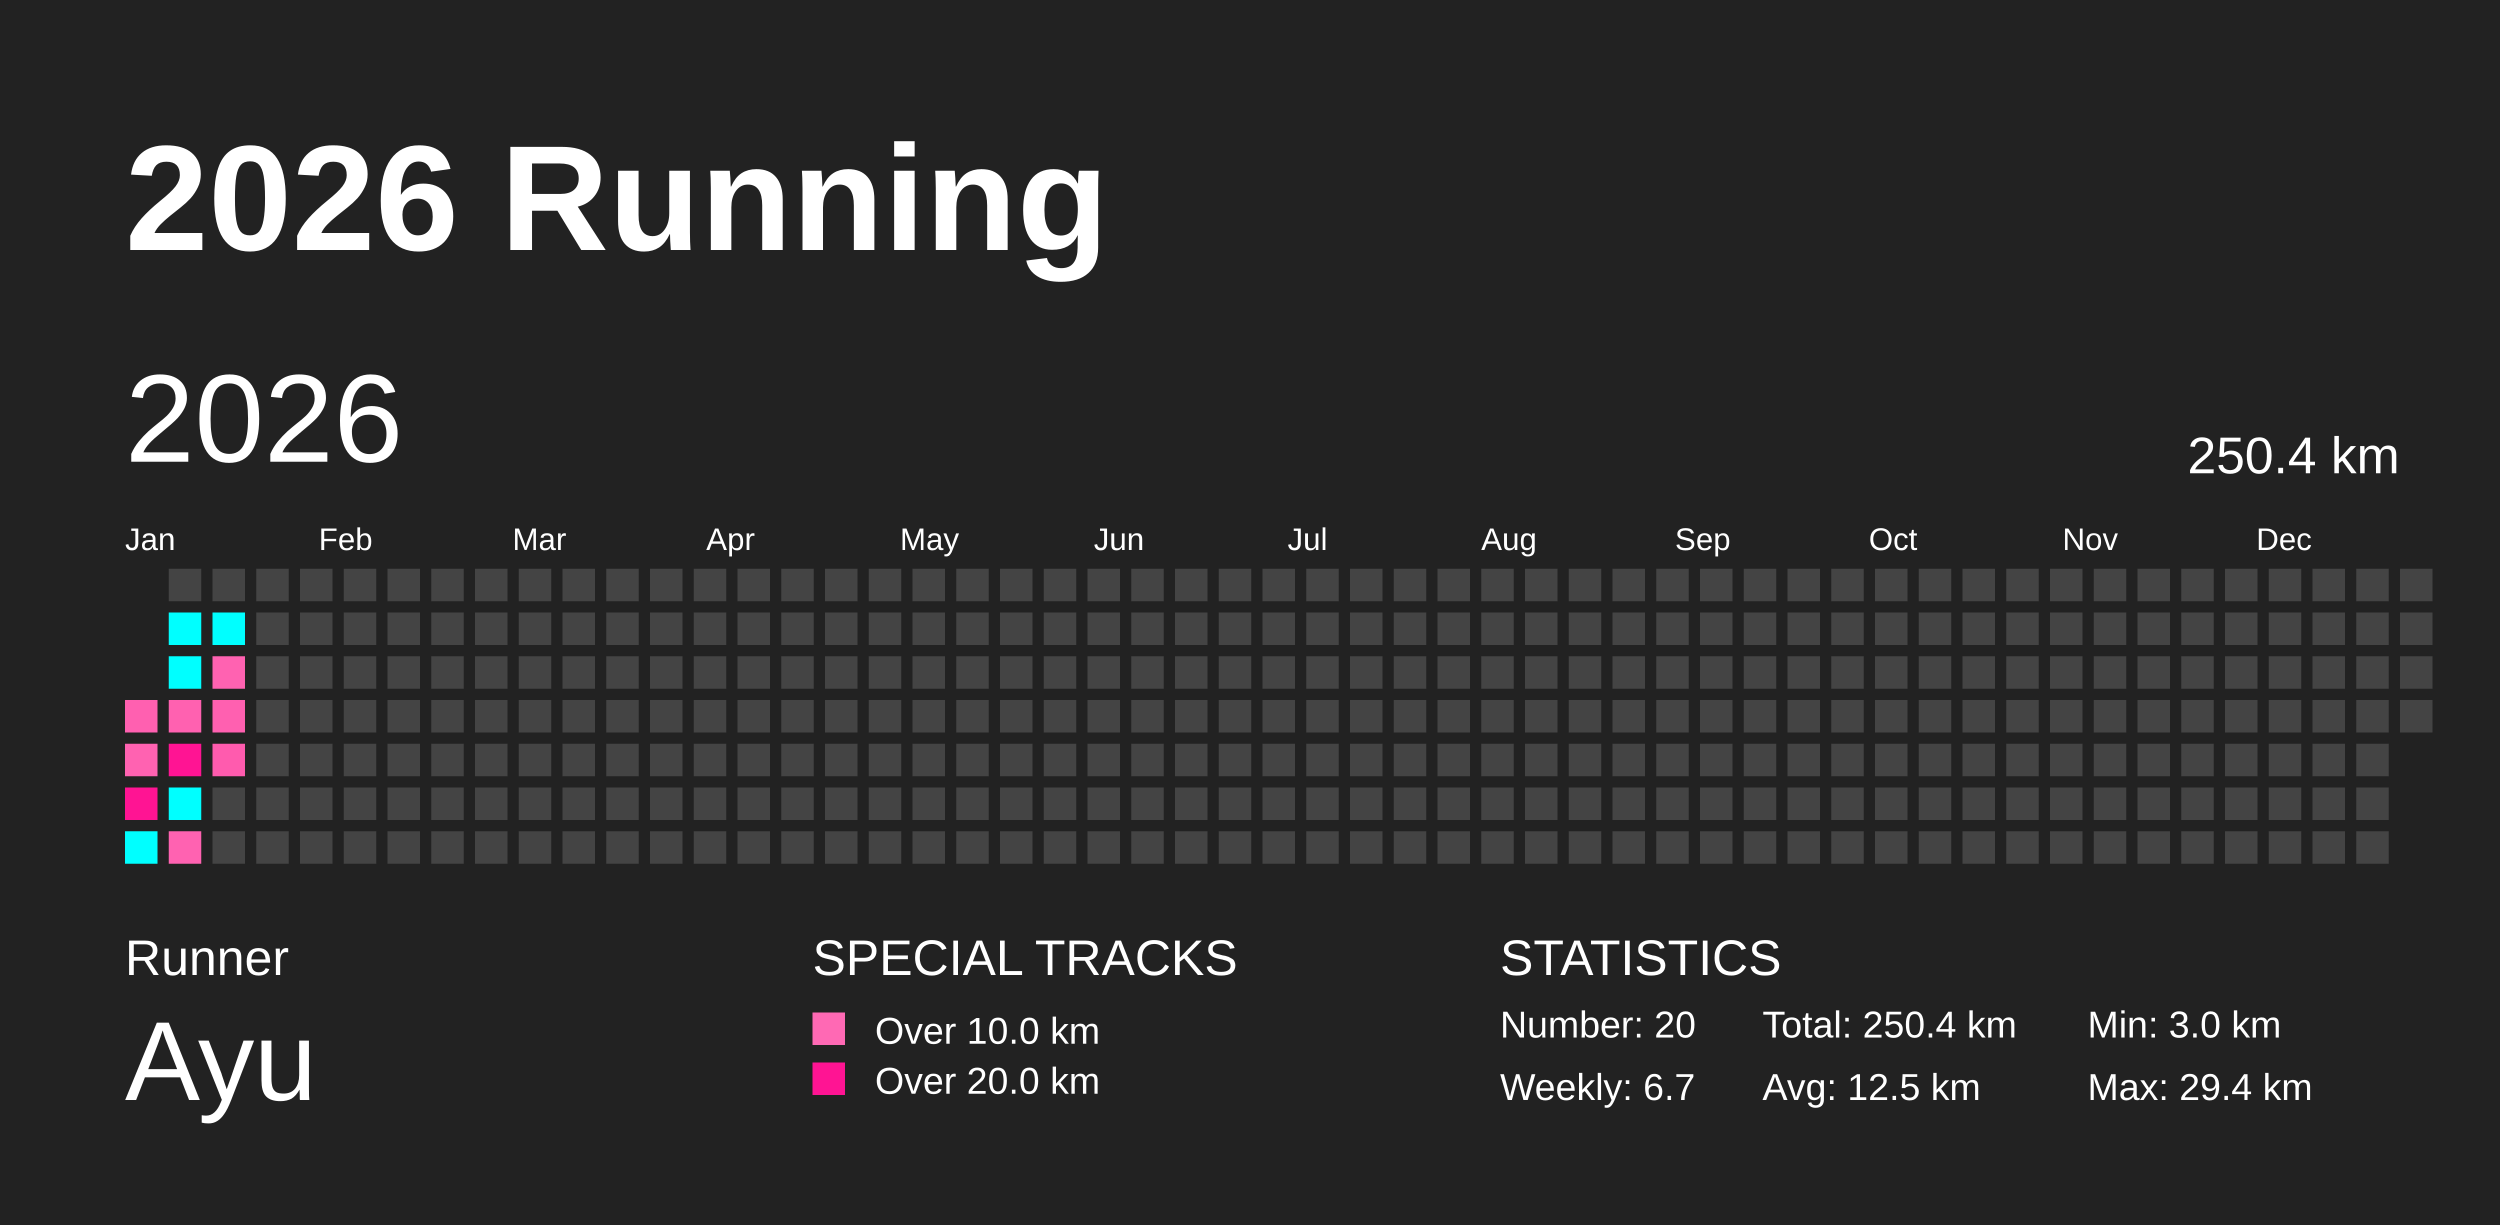
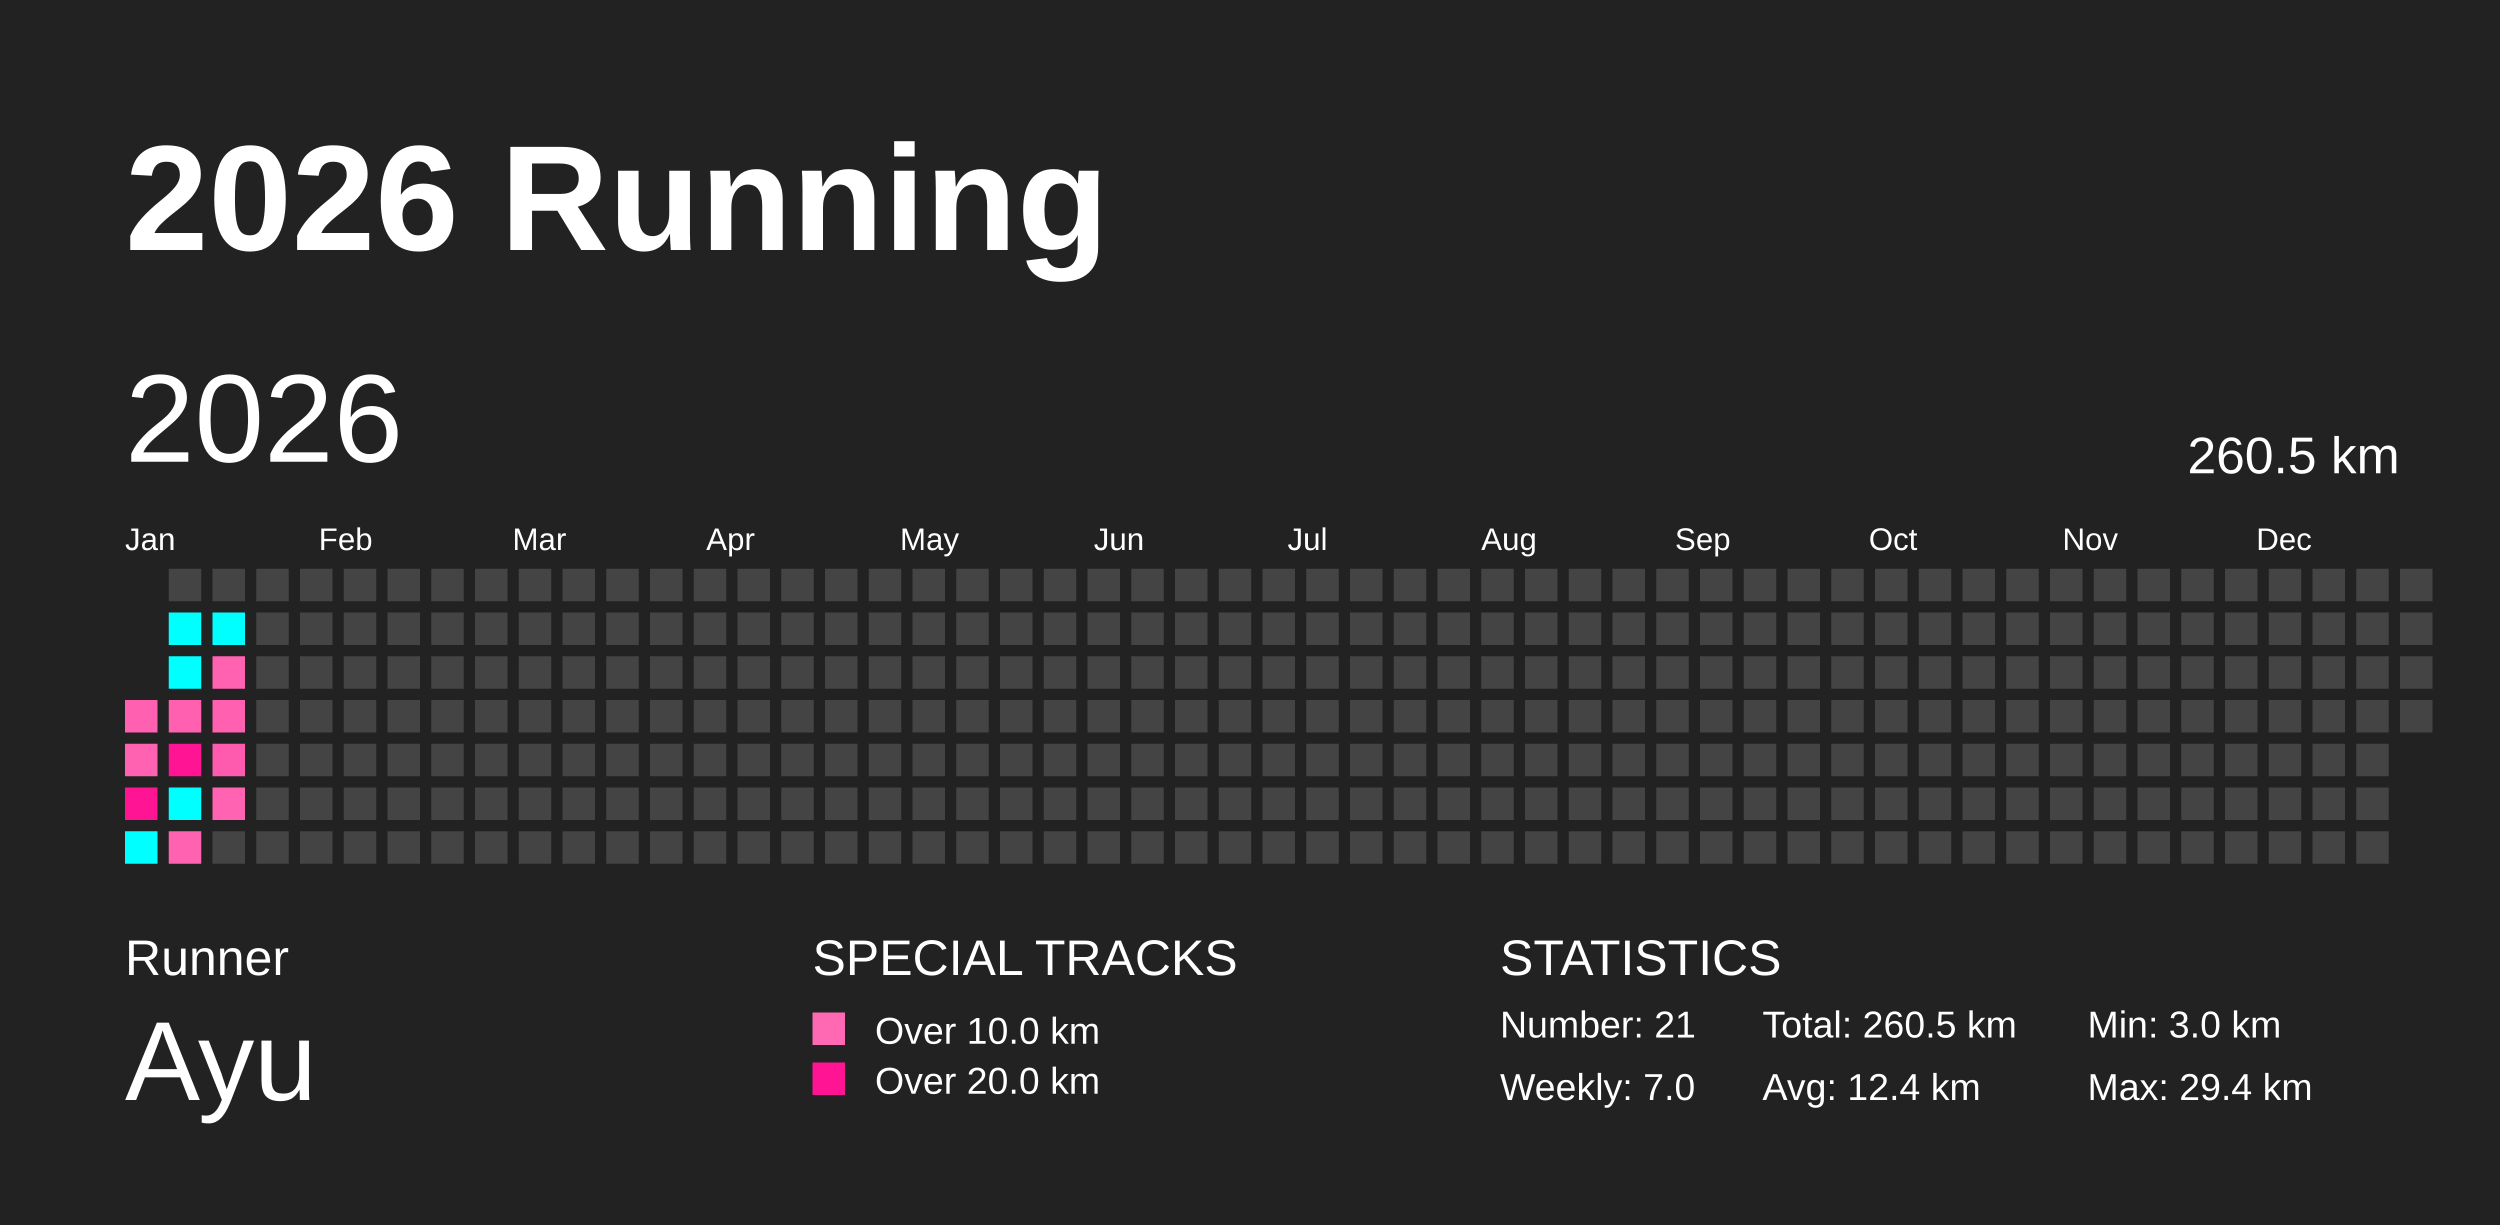
<svg xmlns="http://www.w3.org/2000/svg" baseProfile="full" height="98mm" version="1.1" viewBox="0,0,200,98" width="200mm">
  <defs />
  <rect fill="#222222" height="98" width="200" x="0" y="0" />
  <text fill="#FFFFFF" style="font-size:12px; font-family:Arial; font-weight:bold;" x="10" y="20">2026 Running</text>
  <text fill="#FFFFFF" style="font-size:4px; font-family:Arial" x="10" y="78">Runner</text>
  <text fill="#FFFFFF" style="font-size:9px; font-family:Arial" x="10" y="88">Ayu</text>
  <text fill="#FFFFFF" style="font-size:4px; font-family:Arial" x="65" y="78">SPECIAL TRACKS</text>
  <rect fill="#ff69b4" height="2.6" width="2.6" x="65" y="81" />
  <text fill="#FFFFFF" style="font-size:3px; font-family:Arial" x="70" y="83.5">Over 10.0 km</text>
  <rect fill="#ff1493" height="2.6" width="2.6" x="65" y="85" />
  <text fill="#FFFFFF" style="font-size:3px; font-family:Arial" x="70" y="87.5">Over 20.0 km</text>
  <text fill="#FFFFFF" style="font-size:4px; font-family:Arial" x="120" y="78">STATISTICS</text>
-   <text fill="#FFFFFF" style="font-size:3px; font-family:Arial" x="120" y="83">Number: 20</text>
-   <text fill="#FFFFFF" style="font-size:3px; font-family:Arial" x="120" y="88">Weekly: 6.7</text>
-   <text fill="#FFFFFF" style="font-size:3px; font-family:Arial" x="141" y="83">Total: 250.4 km</text>
-   <text fill="#FFFFFF" style="font-size:3px; font-family:Arial" x="141" y="88">Avg: 12.5 km</text>
+   <text fill="#FFFFFF" style="font-size:3px; font-family:Arial" x="120" y="83">Number: 21</text>
+   <text fill="#FFFFFF" style="font-size:3px; font-family:Arial" x="120" y="88">Weekly: 7.0</text>
+   <text fill="#FFFFFF" style="font-size:3px; font-family:Arial" x="141" y="83">Total: 260.5 km</text>
+   <text fill="#FFFFFF" style="font-size:3px; font-family:Arial" x="141" y="88">Avg: 12.4 km</text>
  <text fill="#FFFFFF" style="font-size:3px; font-family:Arial" x="167" y="83">Min: 3.0 km</text>
  <text fill="#FFFFFF" style="font-size:3px; font-family:Arial" x="167" y="88">Max: 29.4 km</text>
  <text dominant-baseline="hanging" fill="#FFFFFF" style="font-size:10.0px; font-family:Arial;" x="10" y="30">2026</text>
-   <text dominant-baseline="hanging" fill="#FFFFFF" style="font-size:4.125px; font-family:Arial;" x="175" y="35">250.4 km</text>
+   <text dominant-baseline="hanging" fill="#FFFFFF" style="font-size:4.125px; font-family:Arial;" x="175" y="35">260.5 km</text>
  <text fill="#FFFFFF" style="font-size:2.5px; font-family:Arial" x="10.0" y="44">Jan</text>
  <text fill="#FFFFFF" style="font-size:2.5px; font-family:Arial" x="25.5" y="44">Feb</text>
  <text fill="#FFFFFF" style="font-size:2.5px; font-family:Arial" x="41.0" y="44">Mar</text>
  <text fill="#FFFFFF" style="font-size:2.5px; font-family:Arial" x="56.5" y="44">Apr</text>
  <text fill="#FFFFFF" style="font-size:2.5px; font-family:Arial" x="72.0" y="44">May</text>
  <text fill="#FFFFFF" style="font-size:2.5px; font-family:Arial" x="87.5" y="44">Jun</text>
  <text fill="#FFFFFF" style="font-size:2.5px; font-family:Arial" x="103.0" y="44">Jul</text>
  <text fill="#FFFFFF" style="font-size:2.5px; font-family:Arial" x="118.5" y="44">Aug</text>
  <text fill="#FFFFFF" style="font-size:2.5px; font-family:Arial" x="134.0" y="44">Sep</text>
  <text fill="#FFFFFF" style="font-size:2.5px; font-family:Arial" x="149.5" y="44">Oct</text>
  <text fill="#FFFFFF" style="font-size:2.5px; font-family:Arial" x="165.0" y="44">Nov</text>
  <text fill="#FFFFFF" style="font-size:2.5px; font-family:Arial" x="180.5" y="44">Dec</text>
  <rect fill="#ff60b0" height="2.6" width="2.6" x="10.0" y="56.0" />
  <rect fill="#ff62b1" height="2.6" width="2.6" x="10.0" y="59.5" />
  <rect fill="#ff1493" height="2.6" width="2.6" x="10.0" y="63.0" />
  <rect fill="#00ffff" height="2.6" width="2.6" x="10.0" y="66.5" />
  <rect fill="#444444" height="2.6" width="2.6" x="13.5" y="45.5" />
  <rect fill="#00ffff" height="2.6" width="2.6" x="13.5" y="49.0" />
  <rect fill="#00ffff" height="2.6" width="2.6" x="13.5" y="52.5" />
  <rect fill="#ff61b0" height="2.6" width="2.6" x="13.5" y="56.0" />
  <rect fill="#ff1493" height="2.6" width="2.6" x="13.5" y="59.5" />
  <rect fill="#00ffff" height="2.6" width="2.6" x="13.5" y="63.0" />
  <rect fill="#ff62b1" height="2.6" width="2.6" x="13.5" y="66.5" />
  <rect fill="#444444" height="2.6" width="2.6" x="17.0" y="45.5" />
  <rect fill="#00ffff" height="2.6" width="2.6" x="17.0" y="49.0" />
  <rect fill="#ff62b1" height="2.6" width="2.6" x="17.0" y="52.5" />
  <rect fill="#ff60b0" height="2.6" width="2.6" x="17.0" y="56.0" />
  <rect fill="#ff5bae" height="2.6" width="2.6" x="17.0" y="59.5" />
-   <rect fill="#444444" height="2.6" width="2.6" x="17.0" y="63.0" />
+   <rect fill="#ff63b1" height="2.6" width="2.6" x="17.0" y="63.0" />
  <rect fill="#444444" height="2.6" width="2.6" x="17.0" y="66.5" />
  <rect fill="#444444" height="2.6" width="2.6" x="20.5" y="45.5" />
  <rect fill="#444444" height="2.6" width="2.6" x="20.5" y="49.0" />
  <rect fill="#444444" height="2.6" width="2.6" x="20.5" y="52.5" />
  <rect fill="#444444" height="2.6" width="2.6" x="20.5" y="56.0" />
  <rect fill="#444444" height="2.6" width="2.6" x="20.5" y="59.5" />
  <rect fill="#444444" height="2.6" width="2.6" x="20.5" y="63.0" />
  <rect fill="#444444" height="2.6" width="2.6" x="20.5" y="66.5" />
  <rect fill="#444444" height="2.6" width="2.6" x="24.0" y="45.5" />
  <rect fill="#444444" height="2.6" width="2.6" x="24.0" y="49.0" />
  <rect fill="#444444" height="2.6" width="2.6" x="24.0" y="52.5" />
  <rect fill="#444444" height="2.6" width="2.6" x="24.0" y="56.0" />
  <rect fill="#444444" height="2.6" width="2.6" x="24.0" y="59.5" />
  <rect fill="#444444" height="2.6" width="2.6" x="24.0" y="63.0" />
  <rect fill="#444444" height="2.6" width="2.6" x="24.0" y="66.5" />
  <rect fill="#444444" height="2.6" width="2.6" x="27.5" y="45.5" />
  <rect fill="#444444" height="2.6" width="2.6" x="27.5" y="49.0" />
  <rect fill="#444444" height="2.6" width="2.6" x="27.5" y="52.5" />
  <rect fill="#444444" height="2.6" width="2.6" x="27.5" y="56.0" />
  <rect fill="#444444" height="2.6" width="2.6" x="27.5" y="59.5" />
  <rect fill="#444444" height="2.6" width="2.6" x="27.5" y="63.0" />
  <rect fill="#444444" height="2.6" width="2.6" x="27.5" y="66.5" />
  <rect fill="#444444" height="2.6" width="2.6" x="31.0" y="45.5" />
  <rect fill="#444444" height="2.6" width="2.6" x="31.0" y="49.0" />
  <rect fill="#444444" height="2.6" width="2.6" x="31.0" y="52.5" />
  <rect fill="#444444" height="2.6" width="2.6" x="31.0" y="56.0" />
  <rect fill="#444444" height="2.6" width="2.6" x="31.0" y="59.5" />
  <rect fill="#444444" height="2.6" width="2.6" x="31.0" y="63.0" />
  <rect fill="#444444" height="2.6" width="2.6" x="31.0" y="66.5" />
  <rect fill="#444444" height="2.6" width="2.6" x="34.5" y="45.5" />
  <rect fill="#444444" height="2.6" width="2.6" x="34.5" y="49.0" />
  <rect fill="#444444" height="2.6" width="2.6" x="34.5" y="52.5" />
  <rect fill="#444444" height="2.6" width="2.6" x="34.5" y="56.0" />
  <rect fill="#444444" height="2.6" width="2.6" x="34.5" y="59.5" />
  <rect fill="#444444" height="2.6" width="2.6" x="34.5" y="63.0" />
  <rect fill="#444444" height="2.6" width="2.6" x="34.5" y="66.5" />
  <rect fill="#444444" height="2.6" width="2.6" x="38.0" y="45.5" />
  <rect fill="#444444" height="2.6" width="2.6" x="38.0" y="49.0" />
  <rect fill="#444444" height="2.6" width="2.6" x="38.0" y="52.5" />
  <rect fill="#444444" height="2.6" width="2.6" x="38.0" y="56.0" />
  <rect fill="#444444" height="2.6" width="2.6" x="38.0" y="59.5" />
  <rect fill="#444444" height="2.6" width="2.6" x="38.0" y="63.0" />
  <rect fill="#444444" height="2.6" width="2.6" x="38.0" y="66.5" />
  <rect fill="#444444" height="2.6" width="2.6" x="41.5" y="45.5" />
  <rect fill="#444444" height="2.6" width="2.6" x="41.5" y="49.0" />
  <rect fill="#444444" height="2.6" width="2.6" x="41.5" y="52.5" />
  <rect fill="#444444" height="2.6" width="2.6" x="41.5" y="56.0" />
  <rect fill="#444444" height="2.6" width="2.6" x="41.5" y="59.5" />
  <rect fill="#444444" height="2.6" width="2.6" x="41.5" y="63.0" />
  <rect fill="#444444" height="2.6" width="2.6" x="41.5" y="66.5" />
  <rect fill="#444444" height="2.6" width="2.6" x="45.0" y="45.5" />
  <rect fill="#444444" height="2.6" width="2.6" x="45.0" y="49.0" />
  <rect fill="#444444" height="2.6" width="2.6" x="45.0" y="52.5" />
  <rect fill="#444444" height="2.6" width="2.6" x="45.0" y="56.0" />
  <rect fill="#444444" height="2.6" width="2.6" x="45.0" y="59.5" />
  <rect fill="#444444" height="2.6" width="2.6" x="45.0" y="63.0" />
  <rect fill="#444444" height="2.6" width="2.6" x="45.0" y="66.5" />
  <rect fill="#444444" height="2.6" width="2.6" x="48.5" y="45.5" />
  <rect fill="#444444" height="2.6" width="2.6" x="48.5" y="49.0" />
  <rect fill="#444444" height="2.6" width="2.6" x="48.5" y="52.5" />
  <rect fill="#444444" height="2.6" width="2.6" x="48.5" y="56.0" />
  <rect fill="#444444" height="2.6" width="2.6" x="48.5" y="59.5" />
  <rect fill="#444444" height="2.6" width="2.6" x="48.5" y="63.0" />
  <rect fill="#444444" height="2.6" width="2.6" x="48.5" y="66.5" />
  <rect fill="#444444" height="2.6" width="2.6" x="52.0" y="45.5" />
  <rect fill="#444444" height="2.6" width="2.6" x="52.0" y="49.0" />
  <rect fill="#444444" height="2.6" width="2.6" x="52.0" y="52.5" />
  <rect fill="#444444" height="2.6" width="2.6" x="52.0" y="56.0" />
  <rect fill="#444444" height="2.6" width="2.6" x="52.0" y="59.5" />
  <rect fill="#444444" height="2.6" width="2.6" x="52.0" y="63.0" />
  <rect fill="#444444" height="2.6" width="2.6" x="52.0" y="66.5" />
  <rect fill="#444444" height="2.6" width="2.6" x="55.5" y="45.5" />
  <rect fill="#444444" height="2.6" width="2.6" x="55.5" y="49.0" />
  <rect fill="#444444" height="2.6" width="2.6" x="55.5" y="52.5" />
  <rect fill="#444444" height="2.6" width="2.6" x="55.5" y="56.0" />
  <rect fill="#444444" height="2.6" width="2.6" x="55.5" y="59.5" />
  <rect fill="#444444" height="2.6" width="2.6" x="55.5" y="63.0" />
  <rect fill="#444444" height="2.6" width="2.6" x="55.5" y="66.5" />
  <rect fill="#444444" height="2.6" width="2.6" x="59.0" y="45.5" />
  <rect fill="#444444" height="2.6" width="2.6" x="59.0" y="49.0" />
  <rect fill="#444444" height="2.6" width="2.6" x="59.0" y="52.5" />
  <rect fill="#444444" height="2.6" width="2.6" x="59.0" y="56.0" />
  <rect fill="#444444" height="2.6" width="2.6" x="59.0" y="59.5" />
  <rect fill="#444444" height="2.6" width="2.6" x="59.0" y="63.0" />
  <rect fill="#444444" height="2.6" width="2.6" x="59.0" y="66.5" />
  <rect fill="#444444" height="2.6" width="2.6" x="62.5" y="45.5" />
  <rect fill="#444444" height="2.6" width="2.6" x="62.5" y="49.0" />
  <rect fill="#444444" height="2.6" width="2.6" x="62.5" y="52.5" />
  <rect fill="#444444" height="2.6" width="2.6" x="62.5" y="56.0" />
  <rect fill="#444444" height="2.6" width="2.6" x="62.5" y="59.5" />
  <rect fill="#444444" height="2.6" width="2.6" x="62.5" y="63.0" />
  <rect fill="#444444" height="2.6" width="2.6" x="62.5" y="66.5" />
  <rect fill="#444444" height="2.6" width="2.6" x="66.0" y="45.5" />
  <rect fill="#444444" height="2.6" width="2.6" x="66.0" y="49.0" />
  <rect fill="#444444" height="2.6" width="2.6" x="66.0" y="52.5" />
  <rect fill="#444444" height="2.6" width="2.6" x="66.0" y="56.0" />
  <rect fill="#444444" height="2.6" width="2.6" x="66.0" y="59.5" />
  <rect fill="#444444" height="2.6" width="2.6" x="66.0" y="63.0" />
  <rect fill="#444444" height="2.6" width="2.6" x="66.0" y="66.5" />
  <rect fill="#444444" height="2.6" width="2.6" x="69.5" y="45.5" />
  <rect fill="#444444" height="2.6" width="2.6" x="69.5" y="49.0" />
  <rect fill="#444444" height="2.6" width="2.6" x="69.5" y="52.5" />
  <rect fill="#444444" height="2.6" width="2.6" x="69.5" y="56.0" />
  <rect fill="#444444" height="2.6" width="2.6" x="69.5" y="59.5" />
  <rect fill="#444444" height="2.6" width="2.6" x="69.5" y="63.0" />
  <rect fill="#444444" height="2.6" width="2.6" x="69.5" y="66.5" />
  <rect fill="#444444" height="2.6" width="2.6" x="73.0" y="45.5" />
  <rect fill="#444444" height="2.6" width="2.6" x="73.0" y="49.0" />
  <rect fill="#444444" height="2.6" width="2.6" x="73.0" y="52.5" />
  <rect fill="#444444" height="2.6" width="2.6" x="73.0" y="56.0" />
  <rect fill="#444444" height="2.6" width="2.6" x="73.0" y="59.5" />
  <rect fill="#444444" height="2.6" width="2.6" x="73.0" y="63.0" />
  <rect fill="#444444" height="2.6" width="2.6" x="73.0" y="66.5" />
  <rect fill="#444444" height="2.6" width="2.6" x="76.5" y="45.5" />
  <rect fill="#444444" height="2.6" width="2.6" x="76.5" y="49.0" />
  <rect fill="#444444" height="2.6" width="2.6" x="76.5" y="52.5" />
  <rect fill="#444444" height="2.6" width="2.6" x="76.5" y="56.0" />
  <rect fill="#444444" height="2.6" width="2.6" x="76.5" y="59.5" />
  <rect fill="#444444" height="2.6" width="2.6" x="76.5" y="63.0" />
  <rect fill="#444444" height="2.6" width="2.6" x="76.5" y="66.5" />
  <rect fill="#444444" height="2.6" width="2.6" x="80.0" y="45.5" />
  <rect fill="#444444" height="2.6" width="2.6" x="80.0" y="49.0" />
  <rect fill="#444444" height="2.6" width="2.6" x="80.0" y="52.5" />
  <rect fill="#444444" height="2.6" width="2.6" x="80.0" y="56.0" />
  <rect fill="#444444" height="2.6" width="2.6" x="80.0" y="59.5" />
  <rect fill="#444444" height="2.6" width="2.6" x="80.0" y="63.0" />
  <rect fill="#444444" height="2.6" width="2.6" x="80.0" y="66.5" />
  <rect fill="#444444" height="2.6" width="2.6" x="83.5" y="45.5" />
  <rect fill="#444444" height="2.6" width="2.6" x="83.5" y="49.0" />
  <rect fill="#444444" height="2.6" width="2.6" x="83.5" y="52.5" />
  <rect fill="#444444" height="2.6" width="2.6" x="83.5" y="56.0" />
  <rect fill="#444444" height="2.6" width="2.6" x="83.5" y="59.5" />
  <rect fill="#444444" height="2.6" width="2.6" x="83.5" y="63.0" />
  <rect fill="#444444" height="2.6" width="2.6" x="83.5" y="66.5" />
  <rect fill="#444444" height="2.6" width="2.6" x="87.0" y="45.5" />
  <rect fill="#444444" height="2.6" width="2.6" x="87.0" y="49.0" />
  <rect fill="#444444" height="2.6" width="2.6" x="87.0" y="52.5" />
  <rect fill="#444444" height="2.6" width="2.6" x="87.0" y="56.0" />
  <rect fill="#444444" height="2.6" width="2.6" x="87.0" y="59.5" />
  <rect fill="#444444" height="2.6" width="2.6" x="87.0" y="63.0" />
  <rect fill="#444444" height="2.6" width="2.6" x="87.0" y="66.5" />
  <rect fill="#444444" height="2.6" width="2.6" x="90.5" y="45.5" />
  <rect fill="#444444" height="2.6" width="2.6" x="90.5" y="49.0" />
  <rect fill="#444444" height="2.6" width="2.6" x="90.5" y="52.5" />
  <rect fill="#444444" height="2.6" width="2.6" x="90.5" y="56.0" />
  <rect fill="#444444" height="2.6" width="2.6" x="90.5" y="59.5" />
  <rect fill="#444444" height="2.6" width="2.6" x="90.5" y="63.0" />
  <rect fill="#444444" height="2.6" width="2.6" x="90.5" y="66.5" />
  <rect fill="#444444" height="2.6" width="2.6" x="94.0" y="45.5" />
  <rect fill="#444444" height="2.6" width="2.6" x="94.0" y="49.0" />
  <rect fill="#444444" height="2.6" width="2.6" x="94.0" y="52.5" />
  <rect fill="#444444" height="2.6" width="2.6" x="94.0" y="56.0" />
  <rect fill="#444444" height="2.6" width="2.6" x="94.0" y="59.5" />
  <rect fill="#444444" height="2.6" width="2.6" x="94.0" y="63.0" />
  <rect fill="#444444" height="2.6" width="2.6" x="94.0" y="66.5" />
  <rect fill="#444444" height="2.6" width="2.6" x="97.5" y="45.5" />
  <rect fill="#444444" height="2.6" width="2.6" x="97.5" y="49.0" />
  <rect fill="#444444" height="2.6" width="2.6" x="97.5" y="52.5" />
  <rect fill="#444444" height="2.6" width="2.6" x="97.5" y="56.0" />
  <rect fill="#444444" height="2.6" width="2.6" x="97.5" y="59.5" />
  <rect fill="#444444" height="2.6" width="2.6" x="97.5" y="63.0" />
  <rect fill="#444444" height="2.6" width="2.6" x="97.5" y="66.5" />
  <rect fill="#444444" height="2.6" width="2.6" x="101.0" y="45.5" />
  <rect fill="#444444" height="2.6" width="2.6" x="101.0" y="49.0" />
  <rect fill="#444444" height="2.6" width="2.6" x="101.0" y="52.5" />
  <rect fill="#444444" height="2.6" width="2.6" x="101.0" y="56.0" />
  <rect fill="#444444" height="2.6" width="2.6" x="101.0" y="59.5" />
  <rect fill="#444444" height="2.6" width="2.6" x="101.0" y="63.0" />
  <rect fill="#444444" height="2.6" width="2.6" x="101.0" y="66.5" />
  <rect fill="#444444" height="2.6" width="2.6" x="104.5" y="45.5" />
  <rect fill="#444444" height="2.6" width="2.6" x="104.5" y="49.0" />
  <rect fill="#444444" height="2.6" width="2.6" x="104.5" y="52.5" />
  <rect fill="#444444" height="2.6" width="2.6" x="104.5" y="56.0" />
  <rect fill="#444444" height="2.6" width="2.6" x="104.5" y="59.5" />
  <rect fill="#444444" height="2.6" width="2.6" x="104.5" y="63.0" />
  <rect fill="#444444" height="2.6" width="2.6" x="104.5" y="66.5" />
  <rect fill="#444444" height="2.6" width="2.6" x="108.0" y="45.5" />
  <rect fill="#444444" height="2.6" width="2.6" x="108.0" y="49.0" />
  <rect fill="#444444" height="2.6" width="2.6" x="108.0" y="52.5" />
  <rect fill="#444444" height="2.6" width="2.6" x="108.0" y="56.0" />
  <rect fill="#444444" height="2.6" width="2.6" x="108.0" y="59.5" />
  <rect fill="#444444" height="2.6" width="2.6" x="108.0" y="63.0" />
  <rect fill="#444444" height="2.6" width="2.6" x="108.0" y="66.5" />
  <rect fill="#444444" height="2.6" width="2.6" x="111.5" y="45.5" />
  <rect fill="#444444" height="2.6" width="2.6" x="111.5" y="49.0" />
  <rect fill="#444444" height="2.6" width="2.6" x="111.5" y="52.5" />
  <rect fill="#444444" height="2.6" width="2.6" x="111.5" y="56.0" />
  <rect fill="#444444" height="2.6" width="2.6" x="111.5" y="59.5" />
  <rect fill="#444444" height="2.6" width="2.6" x="111.5" y="63.0" />
  <rect fill="#444444" height="2.6" width="2.6" x="111.5" y="66.5" />
  <rect fill="#444444" height="2.6" width="2.6" x="115.0" y="45.5" />
  <rect fill="#444444" height="2.6" width="2.6" x="115.0" y="49.0" />
  <rect fill="#444444" height="2.6" width="2.6" x="115.0" y="52.5" />
  <rect fill="#444444" height="2.6" width="2.6" x="115.0" y="56.0" />
  <rect fill="#444444" height="2.6" width="2.6" x="115.0" y="59.5" />
  <rect fill="#444444" height="2.6" width="2.6" x="115.0" y="63.0" />
  <rect fill="#444444" height="2.6" width="2.6" x="115.0" y="66.5" />
  <rect fill="#444444" height="2.6" width="2.6" x="118.5" y="45.5" />
  <rect fill="#444444" height="2.6" width="2.6" x="118.5" y="49.0" />
  <rect fill="#444444" height="2.6" width="2.6" x="118.5" y="52.5" />
  <rect fill="#444444" height="2.6" width="2.6" x="118.5" y="56.0" />
  <rect fill="#444444" height="2.6" width="2.6" x="118.5" y="59.5" />
  <rect fill="#444444" height="2.6" width="2.6" x="118.5" y="63.0" />
  <rect fill="#444444" height="2.6" width="2.6" x="118.5" y="66.5" />
  <rect fill="#444444" height="2.6" width="2.6" x="122.0" y="45.5" />
  <rect fill="#444444" height="2.6" width="2.6" x="122.0" y="49.0" />
  <rect fill="#444444" height="2.6" width="2.6" x="122.0" y="52.5" />
  <rect fill="#444444" height="2.6" width="2.6" x="122.0" y="56.0" />
  <rect fill="#444444" height="2.6" width="2.6" x="122.0" y="59.5" />
  <rect fill="#444444" height="2.6" width="2.6" x="122.0" y="63.0" />
  <rect fill="#444444" height="2.6" width="2.6" x="122.0" y="66.5" />
  <rect fill="#444444" height="2.6" width="2.6" x="125.5" y="45.5" />
  <rect fill="#444444" height="2.6" width="2.6" x="125.5" y="49.0" />
  <rect fill="#444444" height="2.6" width="2.6" x="125.5" y="52.5" />
  <rect fill="#444444" height="2.6" width="2.6" x="125.5" y="56.0" />
  <rect fill="#444444" height="2.6" width="2.6" x="125.5" y="59.5" />
  <rect fill="#444444" height="2.6" width="2.6" x="125.5" y="63.0" />
  <rect fill="#444444" height="2.6" width="2.6" x="125.5" y="66.5" />
  <rect fill="#444444" height="2.6" width="2.6" x="129.0" y="45.5" />
  <rect fill="#444444" height="2.6" width="2.6" x="129.0" y="49.0" />
  <rect fill="#444444" height="2.6" width="2.6" x="129.0" y="52.5" />
  <rect fill="#444444" height="2.6" width="2.6" x="129.0" y="56.0" />
  <rect fill="#444444" height="2.6" width="2.6" x="129.0" y="59.5" />
  <rect fill="#444444" height="2.6" width="2.6" x="129.0" y="63.0" />
  <rect fill="#444444" height="2.6" width="2.6" x="129.0" y="66.5" />
  <rect fill="#444444" height="2.6" width="2.6" x="132.5" y="45.5" />
  <rect fill="#444444" height="2.6" width="2.6" x="132.5" y="49.0" />
  <rect fill="#444444" height="2.6" width="2.6" x="132.5" y="52.5" />
  <rect fill="#444444" height="2.6" width="2.6" x="132.5" y="56.0" />
  <rect fill="#444444" height="2.6" width="2.6" x="132.5" y="59.5" />
  <rect fill="#444444" height="2.6" width="2.6" x="132.5" y="63.0" />
  <rect fill="#444444" height="2.6" width="2.6" x="132.5" y="66.5" />
  <rect fill="#444444" height="2.6" width="2.6" x="136.0" y="45.5" />
  <rect fill="#444444" height="2.6" width="2.6" x="136.0" y="49.0" />
  <rect fill="#444444" height="2.6" width="2.6" x="136.0" y="52.5" />
  <rect fill="#444444" height="2.6" width="2.6" x="136.0" y="56.0" />
  <rect fill="#444444" height="2.6" width="2.6" x="136.0" y="59.5" />
  <rect fill="#444444" height="2.6" width="2.6" x="136.0" y="63.0" />
  <rect fill="#444444" height="2.6" width="2.6" x="136.0" y="66.5" />
  <rect fill="#444444" height="2.6" width="2.6" x="139.5" y="45.5" />
  <rect fill="#444444" height="2.6" width="2.6" x="139.5" y="49.0" />
  <rect fill="#444444" height="2.6" width="2.6" x="139.5" y="52.5" />
  <rect fill="#444444" height="2.6" width="2.6" x="139.5" y="56.0" />
  <rect fill="#444444" height="2.6" width="2.6" x="139.5" y="59.5" />
  <rect fill="#444444" height="2.6" width="2.6" x="139.5" y="63.0" />
  <rect fill="#444444" height="2.6" width="2.6" x="139.5" y="66.5" />
  <rect fill="#444444" height="2.6" width="2.6" x="143.0" y="45.5" />
  <rect fill="#444444" height="2.6" width="2.6" x="143.0" y="49.0" />
  <rect fill="#444444" height="2.6" width="2.6" x="143.0" y="52.5" />
  <rect fill="#444444" height="2.6" width="2.6" x="143.0" y="56.0" />
  <rect fill="#444444" height="2.6" width="2.6" x="143.0" y="59.5" />
  <rect fill="#444444" height="2.6" width="2.6" x="143.0" y="63.0" />
  <rect fill="#444444" height="2.6" width="2.6" x="143.0" y="66.5" />
  <rect fill="#444444" height="2.6" width="2.6" x="146.5" y="45.5" />
  <rect fill="#444444" height="2.6" width="2.6" x="146.5" y="49.0" />
  <rect fill="#444444" height="2.6" width="2.6" x="146.5" y="52.5" />
  <rect fill="#444444" height="2.6" width="2.6" x="146.5" y="56.0" />
  <rect fill="#444444" height="2.6" width="2.6" x="146.5" y="59.5" />
  <rect fill="#444444" height="2.6" width="2.6" x="146.5" y="63.0" />
  <rect fill="#444444" height="2.6" width="2.6" x="146.5" y="66.5" />
  <rect fill="#444444" height="2.6" width="2.6" x="150.0" y="45.5" />
  <rect fill="#444444" height="2.6" width="2.6" x="150.0" y="49.0" />
  <rect fill="#444444" height="2.6" width="2.6" x="150.0" y="52.5" />
  <rect fill="#444444" height="2.6" width="2.6" x="150.0" y="56.0" />
  <rect fill="#444444" height="2.6" width="2.6" x="150.0" y="59.5" />
  <rect fill="#444444" height="2.6" width="2.6" x="150.0" y="63.0" />
  <rect fill="#444444" height="2.6" width="2.6" x="150.0" y="66.5" />
  <rect fill="#444444" height="2.6" width="2.6" x="153.5" y="45.5" />
  <rect fill="#444444" height="2.6" width="2.6" x="153.5" y="49.0" />
  <rect fill="#444444" height="2.6" width="2.6" x="153.5" y="52.5" />
  <rect fill="#444444" height="2.6" width="2.6" x="153.5" y="56.0" />
  <rect fill="#444444" height="2.6" width="2.6" x="153.5" y="59.5" />
  <rect fill="#444444" height="2.6" width="2.6" x="153.5" y="63.0" />
  <rect fill="#444444" height="2.6" width="2.6" x="153.5" y="66.5" />
  <rect fill="#444444" height="2.6" width="2.6" x="157.0" y="45.5" />
  <rect fill="#444444" height="2.6" width="2.6" x="157.0" y="49.0" />
  <rect fill="#444444" height="2.6" width="2.6" x="157.0" y="52.5" />
  <rect fill="#444444" height="2.6" width="2.6" x="157.0" y="56.0" />
  <rect fill="#444444" height="2.6" width="2.6" x="157.0" y="59.5" />
  <rect fill="#444444" height="2.6" width="2.6" x="157.0" y="63.0" />
  <rect fill="#444444" height="2.6" width="2.6" x="157.0" y="66.5" />
  <rect fill="#444444" height="2.6" width="2.6" x="160.5" y="45.5" />
  <rect fill="#444444" height="2.6" width="2.6" x="160.5" y="49.0" />
  <rect fill="#444444" height="2.6" width="2.6" x="160.5" y="52.5" />
  <rect fill="#444444" height="2.6" width="2.6" x="160.5" y="56.0" />
  <rect fill="#444444" height="2.6" width="2.6" x="160.5" y="59.5" />
  <rect fill="#444444" height="2.6" width="2.6" x="160.5" y="63.0" />
  <rect fill="#444444" height="2.6" width="2.6" x="160.5" y="66.5" />
  <rect fill="#444444" height="2.6" width="2.6" x="164.0" y="45.5" />
  <rect fill="#444444" height="2.6" width="2.6" x="164.0" y="49.0" />
  <rect fill="#444444" height="2.6" width="2.6" x="164.0" y="52.5" />
  <rect fill="#444444" height="2.6" width="2.6" x="164.0" y="56.0" />
  <rect fill="#444444" height="2.6" width="2.6" x="164.0" y="59.5" />
  <rect fill="#444444" height="2.6" width="2.6" x="164.0" y="63.0" />
  <rect fill="#444444" height="2.6" width="2.6" x="164.0" y="66.5" />
  <rect fill="#444444" height="2.6" width="2.6" x="167.5" y="45.5" />
  <rect fill="#444444" height="2.6" width="2.6" x="167.5" y="49.0" />
  <rect fill="#444444" height="2.6" width="2.6" x="167.5" y="52.5" />
  <rect fill="#444444" height="2.6" width="2.6" x="167.5" y="56.0" />
  <rect fill="#444444" height="2.6" width="2.6" x="167.5" y="59.5" />
  <rect fill="#444444" height="2.6" width="2.6" x="167.5" y="63.0" />
  <rect fill="#444444" height="2.6" width="2.6" x="167.5" y="66.5" />
  <rect fill="#444444" height="2.6" width="2.6" x="171.0" y="45.5" />
  <rect fill="#444444" height="2.6" width="2.6" x="171.0" y="49.0" />
  <rect fill="#444444" height="2.6" width="2.6" x="171.0" y="52.5" />
  <rect fill="#444444" height="2.6" width="2.6" x="171.0" y="56.0" />
  <rect fill="#444444" height="2.6" width="2.6" x="171.0" y="59.5" />
  <rect fill="#444444" height="2.6" width="2.6" x="171.0" y="63.0" />
  <rect fill="#444444" height="2.6" width="2.6" x="171.0" y="66.5" />
  <rect fill="#444444" height="2.6" width="2.6" x="174.5" y="45.5" />
  <rect fill="#444444" height="2.6" width="2.6" x="174.5" y="49.0" />
  <rect fill="#444444" height="2.6" width="2.6" x="174.5" y="52.5" />
  <rect fill="#444444" height="2.6" width="2.6" x="174.5" y="56.0" />
  <rect fill="#444444" height="2.6" width="2.6" x="174.5" y="59.5" />
  <rect fill="#444444" height="2.6" width="2.6" x="174.5" y="63.0" />
  <rect fill="#444444" height="2.6" width="2.6" x="174.5" y="66.5" />
  <rect fill="#444444" height="2.6" width="2.6" x="178.0" y="45.5" />
  <rect fill="#444444" height="2.6" width="2.6" x="178.0" y="49.0" />
  <rect fill="#444444" height="2.6" width="2.6" x="178.0" y="52.5" />
  <rect fill="#444444" height="2.6" width="2.6" x="178.0" y="56.0" />
  <rect fill="#444444" height="2.6" width="2.6" x="178.0" y="59.5" />
  <rect fill="#444444" height="2.6" width="2.6" x="178.0" y="63.0" />
  <rect fill="#444444" height="2.6" width="2.6" x="178.0" y="66.5" />
  <rect fill="#444444" height="2.6" width="2.6" x="181.5" y="45.5" />
  <rect fill="#444444" height="2.6" width="2.6" x="181.5" y="49.0" />
  <rect fill="#444444" height="2.6" width="2.6" x="181.5" y="52.5" />
  <rect fill="#444444" height="2.6" width="2.6" x="181.5" y="56.0" />
  <rect fill="#444444" height="2.6" width="2.6" x="181.5" y="59.5" />
  <rect fill="#444444" height="2.6" width="2.6" x="181.5" y="63.0" />
  <rect fill="#444444" height="2.6" width="2.6" x="181.5" y="66.5" />
  <rect fill="#444444" height="2.6" width="2.6" x="185.0" y="45.5" />
  <rect fill="#444444" height="2.6" width="2.6" x="185.0" y="49.0" />
  <rect fill="#444444" height="2.6" width="2.6" x="185.0" y="52.5" />
  <rect fill="#444444" height="2.6" width="2.6" x="185.0" y="56.0" />
  <rect fill="#444444" height="2.6" width="2.6" x="185.0" y="59.5" />
  <rect fill="#444444" height="2.6" width="2.6" x="185.0" y="63.0" />
  <rect fill="#444444" height="2.6" width="2.6" x="185.0" y="66.5" />
  <rect fill="#444444" height="2.6" width="2.6" x="188.5" y="45.5" />
  <rect fill="#444444" height="2.6" width="2.6" x="188.5" y="49.0" />
  <rect fill="#444444" height="2.6" width="2.6" x="188.5" y="52.5" />
  <rect fill="#444444" height="2.6" width="2.6" x="188.5" y="56.0" />
  <rect fill="#444444" height="2.6" width="2.6" x="188.5" y="59.5" />
  <rect fill="#444444" height="2.6" width="2.6" x="188.5" y="63.0" />
  <rect fill="#444444" height="2.6" width="2.6" x="188.5" y="66.5" />
  <rect fill="#444444" height="2.6" width="2.6" x="192.0" y="45.5" />
  <rect fill="#444444" height="2.6" width="2.6" x="192.0" y="49.0" />
  <rect fill="#444444" height="2.6" width="2.6" x="192.0" y="52.5" />
  <rect fill="#444444" height="2.6" width="2.6" x="192.0" y="56.0" />
</svg>
